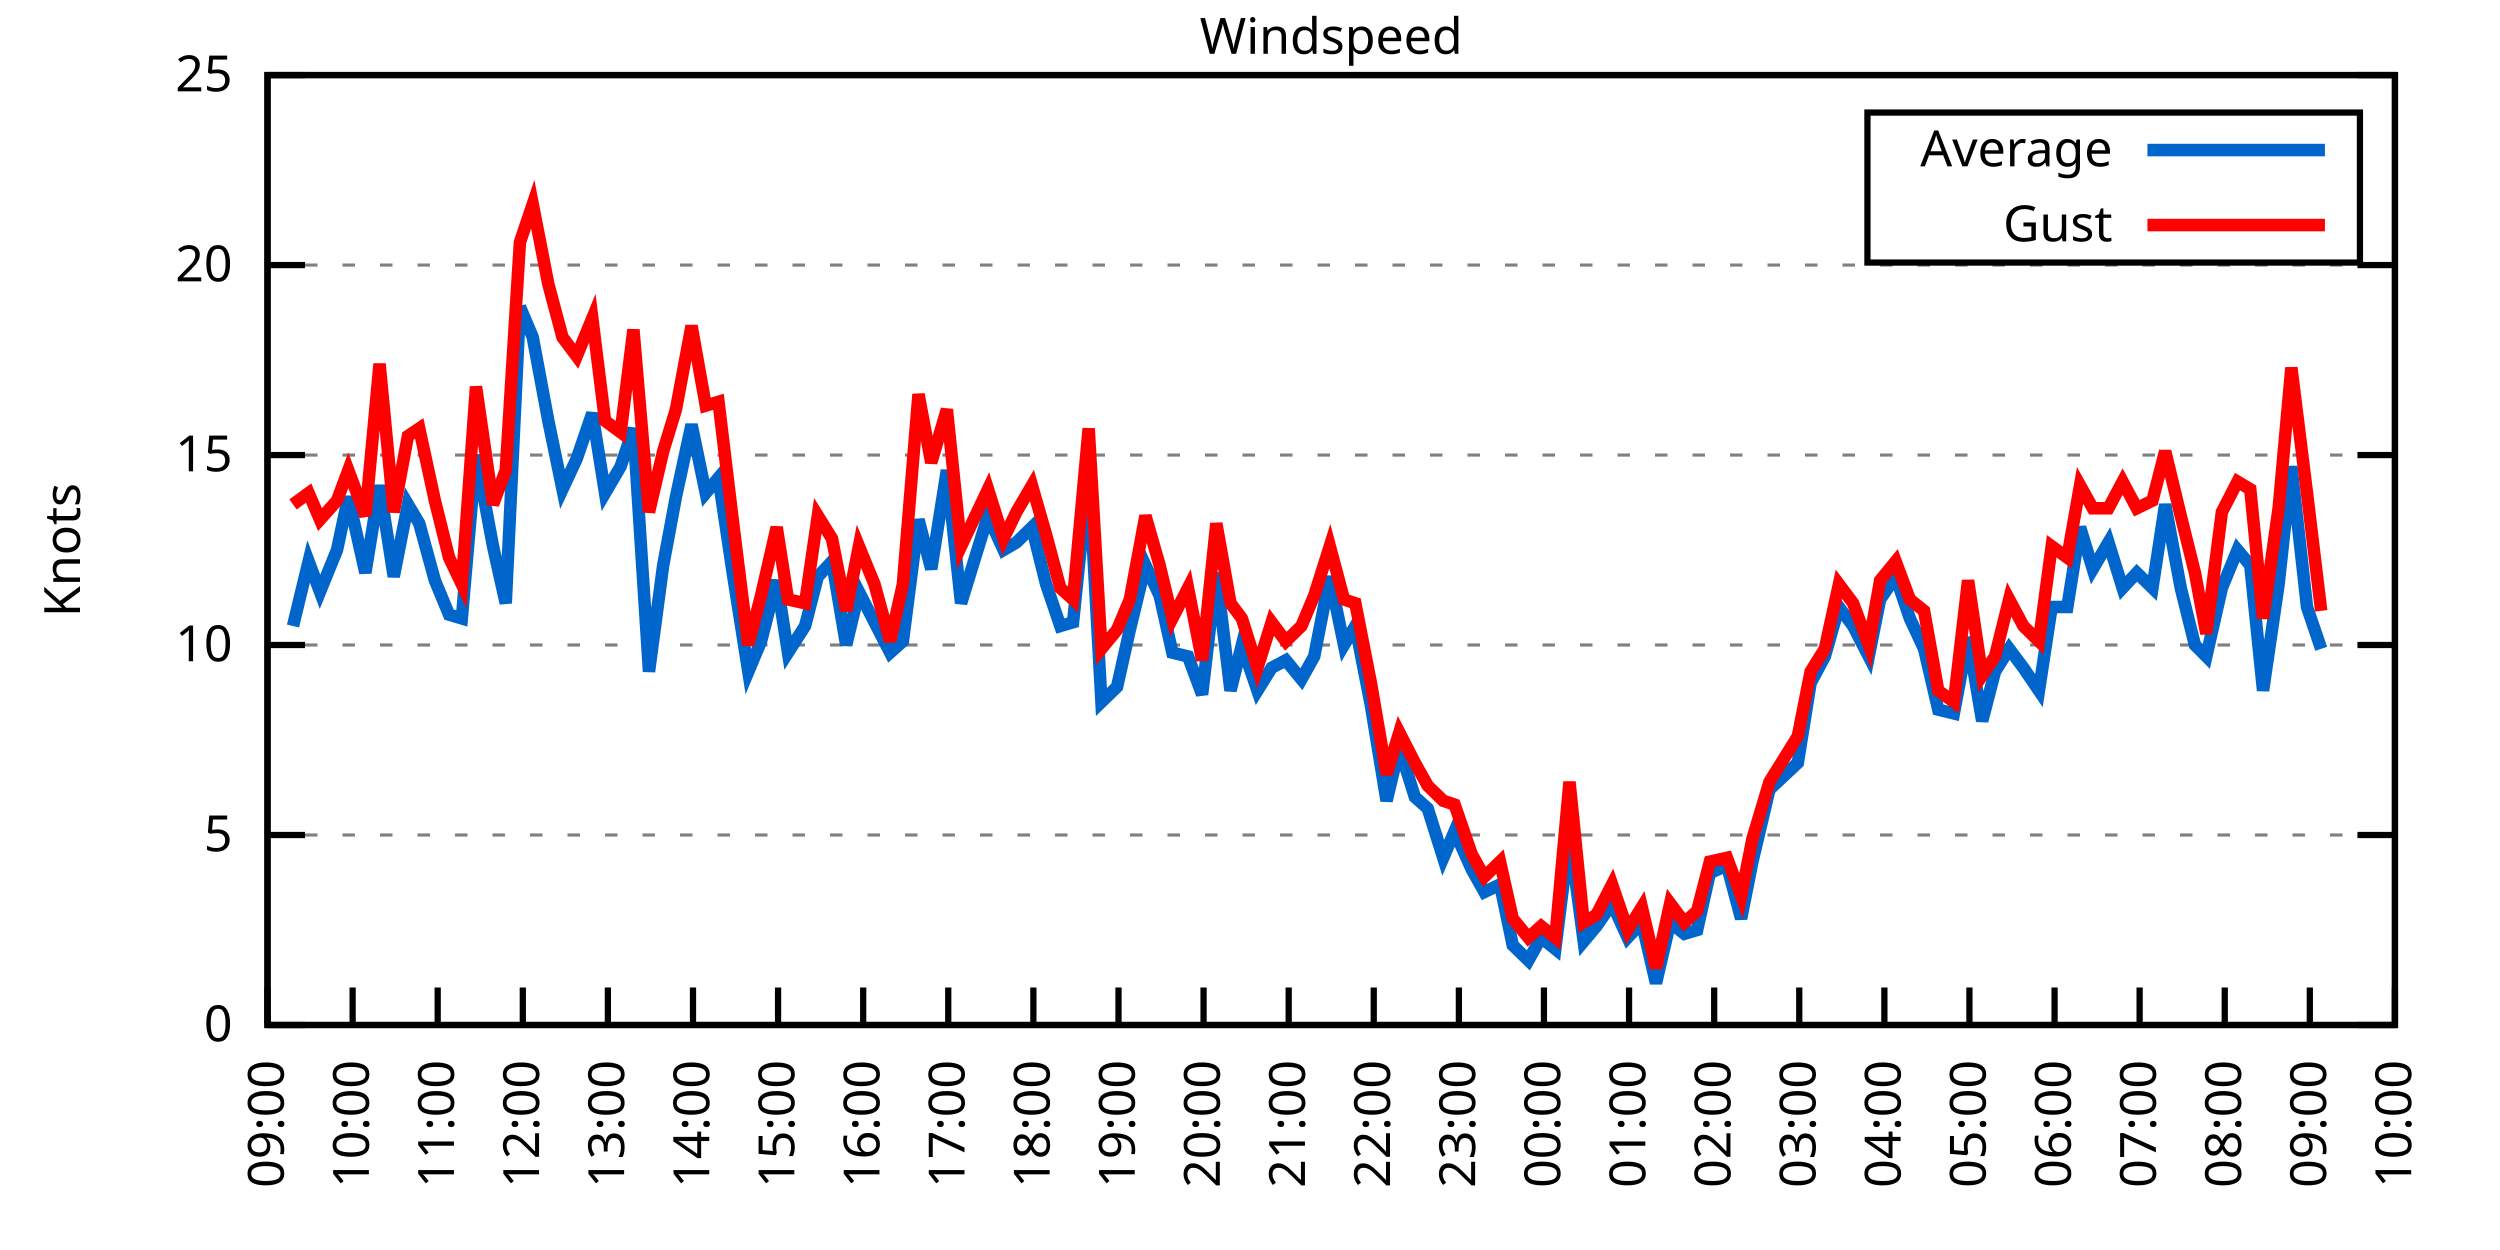
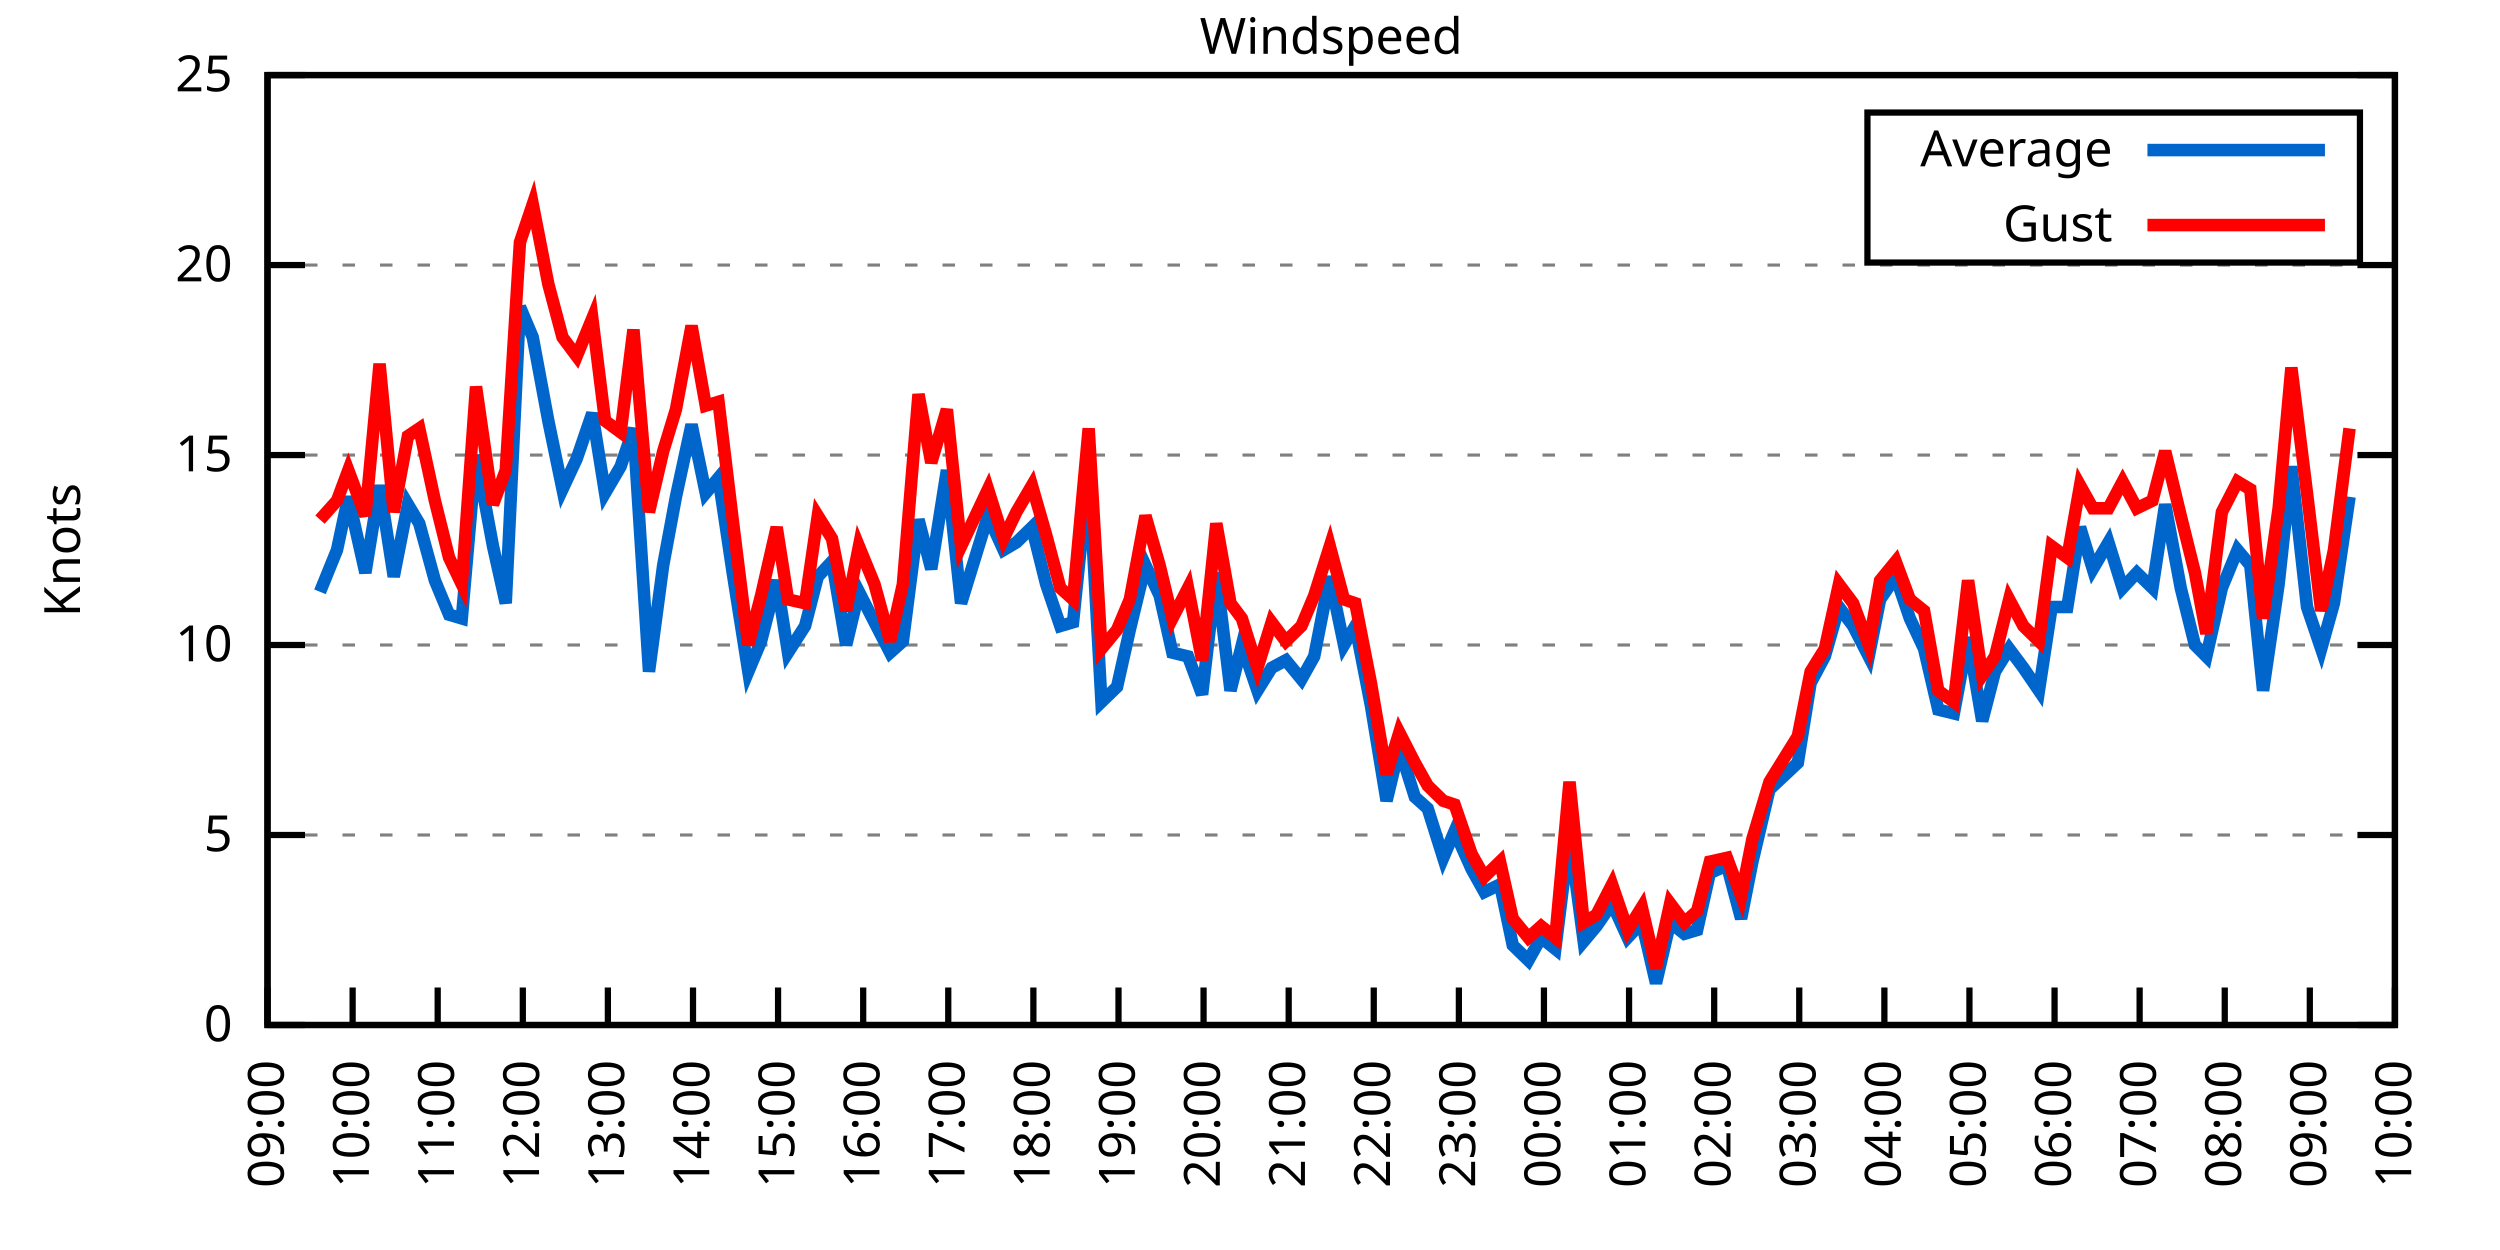
<svg xmlns="http://www.w3.org/2000/svg" xmlns:xlink="http://www.w3.org/1999/xlink" width="400" height="200" viewBox="0 0 400 200">
  <g id="gnuplot_canvas">
    <rect x="0" y="0" width="400" height="200" fill="none" />
    <defs>
      <circle id="gpDot" r="0.5" stroke-width="0.5" stroke="currentColor" />
      <path id="gpPt0" stroke-width="0.333" stroke="currentColor" d="M-1,0 h2 M0,-1 v2" />
      <path id="gpPt1" stroke-width="0.333" stroke="currentColor" d="M-1,-1 L1,1 M1,-1 L-1,1" />
      <path id="gpPt2" stroke-width="0.333" stroke="currentColor" d="M-1,0 L1,0 M0,-1 L0,1 M-1,-1 L1,1 M-1,1 L1,-1" />
      <rect id="gpPt3" stroke-width="0.333" stroke="currentColor" x="-1" y="-1" width="2" height="2" />
      <rect id="gpPt4" stroke-width="0.333" stroke="currentColor" fill="currentColor" x="-1" y="-1" width="2" height="2" />
      <circle id="gpPt5" stroke-width="0.333" stroke="currentColor" cx="0" cy="0" r="1" />
      <use xlink:href="#gpPt5" id="gpPt6" fill="currentColor" stroke="none" />
      <path id="gpPt7" stroke-width="0.333" stroke="currentColor" d="M0,-1.33 L-1.33,0.67 L1.33,0.67 z" />
      <use xlink:href="#gpPt7" id="gpPt8" fill="currentColor" stroke="none" />
      <use xlink:href="#gpPt7" id="gpPt9" stroke="currentColor" transform="rotate(180)" />
      <use xlink:href="#gpPt9" id="gpPt10" fill="currentColor" stroke="none" />
      <use xlink:href="#gpPt3" id="gpPt11" stroke="currentColor" transform="rotate(45)" />
      <use xlink:href="#gpPt11" id="gpPt12" fill="currentColor" stroke="none" />
      <path id="gpPt13" stroke-width="0.333" stroke="currentColor" d="M0,1.330 L1.265,0.411 L0.782,-1.067 L-0.782,-1.076 L-1.265,0.411 z" />
      <use xlink:href="#gpPt13" id="gpPt14" fill="currentColor" stroke="none" />
      <filter id="textbox" filterUnits="objectBoundingBox" x="0" y="0" height="1" width="1">
        <feFlood flood-color="white" flood-opacity="1" result="bgnd" />
        <feComposite in="SourceGraphic" in2="bgnd" operator="atop" />
      </filter>
      <filter id="greybox" filterUnits="objectBoundingBox" x="0" y="0" height="1" width="1">
        <feFlood flood-color="lightgrey" flood-opacity="1" result="grey" />
        <feComposite in="SourceGraphic" in2="grey" operator="atop" />
      </filter>
    </defs>
    <g fill="none" color="white" stroke="currentColor" stroke-width="1.00" stroke-linecap="butt" stroke-linejoin="miter">
</g>
    <g fill="none" color="black" stroke="currentColor" stroke-width="1.00" stroke-linecap="butt" stroke-linejoin="miter">
      <g stroke="none" shape-rendering="crispEdges">
        <polygon fill="rgb(255, 255, 255)" points="42.80,164.00 383.18,164.00 383.18,12.02 42.80,12.02 " />
      </g>
    </g>
    <g fill="none" color="black" stroke="currentColor" stroke-width="1.00" stroke-linecap="butt" stroke-linejoin="miter">
</g>
    <g fill="none" color="black" stroke="black" stroke-width="0.50" stroke-linecap="butt" stroke-linejoin="miter">
</g>
    <g fill="none" color="gray" stroke="currentColor" stroke-width="0.50" stroke-linecap="butt" stroke-linejoin="miter">
      <path stroke="gray" stroke-dasharray="2,4" class="gridline" d="M42.80,164.00 L383.19,164.00  " />
    </g>
    <g fill="none" color="gray" stroke="gray" stroke-width="1.00" stroke-linecap="butt" stroke-linejoin="miter">
</g>
    <g fill="none" color="black" stroke="currentColor" stroke-width="1.00" stroke-linecap="butt" stroke-linejoin="miter">
      <path stroke="black" d="M42.80,164.00 L48.80,164.00 M383.19,164.00 L377.19,164.00  " />
      <g transform="translate(37.20,166.60)" stroke="none" fill="black" font-family="Sans" font-size="8.00" text-anchor="end">
        <text>
          <tspan font-family="Sans"> 0</tspan>
        </text>
      </g>
    </g>
    <g fill="none" color="black" stroke="currentColor" stroke-width="1.00" stroke-linecap="butt" stroke-linejoin="miter">
</g>
    <g fill="none" color="black" stroke="black" stroke-width="0.50" stroke-linecap="butt" stroke-linejoin="miter">
</g>
    <g fill="none" color="gray" stroke="currentColor" stroke-width="0.50" stroke-linecap="butt" stroke-linejoin="miter">
      <path stroke="gray" stroke-dasharray="2,4" class="gridline" d="M42.80,133.60 L383.19,133.60  " />
    </g>
    <g fill="none" color="gray" stroke="gray" stroke-width="1.00" stroke-linecap="butt" stroke-linejoin="miter">
</g>
    <g fill="none" color="black" stroke="currentColor" stroke-width="1.00" stroke-linecap="butt" stroke-linejoin="miter">
      <path stroke="black" d="M42.80,133.60 L48.80,133.60 M383.19,133.60 L377.19,133.60  " />
      <g transform="translate(37.20,136.20)" stroke="none" fill="black" font-family="Sans" font-size="8.00" text-anchor="end">
        <text>
          <tspan font-family="Sans"> 5</tspan>
        </text>
      </g>
    </g>
    <g fill="none" color="black" stroke="currentColor" stroke-width="1.00" stroke-linecap="butt" stroke-linejoin="miter">
</g>
    <g fill="none" color="black" stroke="black" stroke-width="0.50" stroke-linecap="butt" stroke-linejoin="miter">
</g>
    <g fill="none" color="gray" stroke="currentColor" stroke-width="0.50" stroke-linecap="butt" stroke-linejoin="miter">
      <path stroke="gray" stroke-dasharray="2,4" class="gridline" d="M42.80,103.20 L383.19,103.20  " />
    </g>
    <g fill="none" color="gray" stroke="gray" stroke-width="1.00" stroke-linecap="butt" stroke-linejoin="miter">
</g>
    <g fill="none" color="black" stroke="currentColor" stroke-width="1.00" stroke-linecap="butt" stroke-linejoin="miter">
      <path stroke="black" d="M42.80,103.20 L48.80,103.20 M383.19,103.20 L377.19,103.20  " />
      <g transform="translate(37.20,105.80)" stroke="none" fill="black" font-family="Sans" font-size="8.00" text-anchor="end">
        <text>
          <tspan font-family="Sans"> 10</tspan>
        </text>
      </g>
    </g>
    <g fill="none" color="black" stroke="currentColor" stroke-width="1.00" stroke-linecap="butt" stroke-linejoin="miter">
</g>
    <g fill="none" color="black" stroke="black" stroke-width="0.50" stroke-linecap="butt" stroke-linejoin="miter">
</g>
    <g fill="none" color="gray" stroke="currentColor" stroke-width="0.50" stroke-linecap="butt" stroke-linejoin="miter">
      <path stroke="gray" stroke-dasharray="2,4" class="gridline" d="M42.80,72.81 L383.19,72.81  " />
    </g>
    <g fill="none" color="gray" stroke="gray" stroke-width="1.00" stroke-linecap="butt" stroke-linejoin="miter">
</g>
    <g fill="none" color="black" stroke="currentColor" stroke-width="1.00" stroke-linecap="butt" stroke-linejoin="miter">
      <path stroke="black" d="M42.80,72.81 L48.80,72.81 M383.19,72.81 L377.19,72.81  " />
      <g transform="translate(37.20,75.41)" stroke="none" fill="black" font-family="Sans" font-size="8.00" text-anchor="end">
        <text>
          <tspan font-family="Sans"> 15</tspan>
        </text>
      </g>
    </g>
    <g fill="none" color="black" stroke="currentColor" stroke-width="1.00" stroke-linecap="butt" stroke-linejoin="miter">
</g>
    <g fill="none" color="black" stroke="black" stroke-width="0.50" stroke-linecap="butt" stroke-linejoin="miter">
</g>
    <g fill="none" color="gray" stroke="currentColor" stroke-width="0.50" stroke-linecap="butt" stroke-linejoin="miter">
      <path stroke="gray" stroke-dasharray="2,4" class="gridline" d="M42.80,42.41 L383.19,42.41  " />
    </g>
    <g fill="none" color="gray" stroke="gray" stroke-width="1.00" stroke-linecap="butt" stroke-linejoin="miter">
</g>
    <g fill="none" color="black" stroke="currentColor" stroke-width="1.00" stroke-linecap="butt" stroke-linejoin="miter">
      <path stroke="black" d="M42.80,42.41 L48.80,42.41 M383.19,42.41 L377.19,42.41  " />
      <g transform="translate(37.20,45.01)" stroke="none" fill="black" font-family="Sans" font-size="8.00" text-anchor="end">
        <text>
          <tspan font-family="Sans"> 20</tspan>
        </text>
      </g>
    </g>
    <g fill="none" color="black" stroke="currentColor" stroke-width="1.00" stroke-linecap="butt" stroke-linejoin="miter">
</g>
    <g fill="none" color="black" stroke="black" stroke-width="0.50" stroke-linecap="butt" stroke-linejoin="miter">
</g>
    <g fill="none" color="gray" stroke="currentColor" stroke-width="0.50" stroke-linecap="butt" stroke-linejoin="miter">
      <path stroke="gray" stroke-dasharray="2,4" class="gridline" d="M42.80,12.01 L383.19,12.01  " />
    </g>
    <g fill="none" color="gray" stroke="gray" stroke-width="1.00" stroke-linecap="butt" stroke-linejoin="miter">
</g>
    <g fill="none" color="black" stroke="currentColor" stroke-width="1.00" stroke-linecap="butt" stroke-linejoin="miter">
      <path stroke="black" d="M42.80,12.01 L48.80,12.01 M383.19,12.01 L377.19,12.01  " />
      <g transform="translate(37.20,14.61)" stroke="none" fill="black" font-family="Sans" font-size="8.00" text-anchor="end">
        <text>
          <tspan font-family="Sans"> 25</tspan>
        </text>
      </g>
    </g>
    <g fill="none" color="black" stroke="currentColor" stroke-width="1.00" stroke-linecap="butt" stroke-linejoin="miter">
      <path stroke="black" d="M42.80,164.00 L42.80,158.00  " />
      <g transform="translate(45.40,169.60) rotate(270.00)" stroke="none" fill="black" font-family="Sans" font-size="8.00" text-anchor="end">
        <text>
          <tspan font-family="Sans">09:00</tspan>
        </text>
      </g>
    </g>
    <g fill="none" color="black" stroke="currentColor" stroke-width="1.00" stroke-linecap="butt" stroke-linejoin="miter">
      <path stroke="black" d="M56.42,164.00 L56.42,158.00  " />
      <g transform="translate(59.02,169.60) rotate(270.00)" stroke="none" fill="black" font-family="Sans" font-size="8.00" text-anchor="end">
        <text>
          <tspan font-family="Sans">10:00</tspan>
        </text>
      </g>
    </g>
    <g fill="none" color="black" stroke="currentColor" stroke-width="1.00" stroke-linecap="butt" stroke-linejoin="miter">
      <path stroke="black" d="M70.03,164.00 L70.03,158.00  " />
      <g transform="translate(72.63,169.60) rotate(270.00)" stroke="none" fill="black" font-family="Sans" font-size="8.00" text-anchor="end">
        <text>
          <tspan font-family="Sans">11:00</tspan>
        </text>
      </g>
    </g>
    <g fill="none" color="black" stroke="currentColor" stroke-width="1.00" stroke-linecap="butt" stroke-linejoin="miter">
      <path stroke="black" d="M83.65,164.00 L83.65,158.00  " />
      <g transform="translate(86.25,169.60) rotate(270.00)" stroke="none" fill="black" font-family="Sans" font-size="8.00" text-anchor="end">
        <text>
          <tspan font-family="Sans">12:00</tspan>
        </text>
      </g>
    </g>
    <g fill="none" color="black" stroke="currentColor" stroke-width="1.00" stroke-linecap="butt" stroke-linejoin="miter">
      <path stroke="black" d="M97.26,164.00 L97.26,158.00  " />
      <g transform="translate(99.86,169.60) rotate(270.00)" stroke="none" fill="black" font-family="Sans" font-size="8.00" text-anchor="end">
        <text>
          <tspan font-family="Sans">13:00</tspan>
        </text>
      </g>
    </g>
    <g fill="none" color="black" stroke="currentColor" stroke-width="1.00" stroke-linecap="butt" stroke-linejoin="miter">
      <path stroke="black" d="M110.88,164.00 L110.88,158.00  " />
      <g transform="translate(113.48,169.60) rotate(270.00)" stroke="none" fill="black" font-family="Sans" font-size="8.00" text-anchor="end">
        <text>
          <tspan font-family="Sans">14:00</tspan>
        </text>
      </g>
    </g>
    <g fill="none" color="black" stroke="currentColor" stroke-width="1.00" stroke-linecap="butt" stroke-linejoin="miter">
      <path stroke="black" d="M124.49,164.00 L124.49,158.00  " />
      <g transform="translate(127.09,169.60) rotate(270.00)" stroke="none" fill="black" font-family="Sans" font-size="8.00" text-anchor="end">
        <text>
          <tspan font-family="Sans">15:00</tspan>
        </text>
      </g>
    </g>
    <g fill="none" color="black" stroke="currentColor" stroke-width="1.00" stroke-linecap="butt" stroke-linejoin="miter">
      <path stroke="black" d="M138.11,164.00 L138.11,158.00  " />
      <g transform="translate(140.71,169.60) rotate(270.00)" stroke="none" fill="black" font-family="Sans" font-size="8.00" text-anchor="end">
        <text>
          <tspan font-family="Sans">16:00</tspan>
        </text>
      </g>
    </g>
    <g fill="none" color="black" stroke="currentColor" stroke-width="1.00" stroke-linecap="butt" stroke-linejoin="miter">
      <path stroke="black" d="M151.72,164.00 L151.72,158.00  " />
      <g transform="translate(154.32,169.60) rotate(270.00)" stroke="none" fill="black" font-family="Sans" font-size="8.00" text-anchor="end">
        <text>
          <tspan font-family="Sans">17:00</tspan>
        </text>
      </g>
    </g>
    <g fill="none" color="black" stroke="currentColor" stroke-width="1.00" stroke-linecap="butt" stroke-linejoin="miter">
      <path stroke="black" d="M165.34,164.00 L165.34,158.00  " />
      <g transform="translate(167.94,169.60) rotate(270.00)" stroke="none" fill="black" font-family="Sans" font-size="8.00" text-anchor="end">
        <text>
          <tspan font-family="Sans">18:00</tspan>
        </text>
      </g>
    </g>
    <g fill="none" color="black" stroke="currentColor" stroke-width="1.00" stroke-linecap="butt" stroke-linejoin="miter">
      <path stroke="black" d="M178.96,164.00 L178.96,158.00  " />
      <g transform="translate(181.56,169.60) rotate(270.00)" stroke="none" fill="black" font-family="Sans" font-size="8.00" text-anchor="end">
        <text>
          <tspan font-family="Sans">19:00</tspan>
        </text>
      </g>
    </g>
    <g fill="none" color="black" stroke="currentColor" stroke-width="1.00" stroke-linecap="butt" stroke-linejoin="miter">
      <path stroke="black" d="M192.57,164.00 L192.57,158.00  " />
      <g transform="translate(195.17,169.60) rotate(270.00)" stroke="none" fill="black" font-family="Sans" font-size="8.00" text-anchor="end">
        <text>
          <tspan font-family="Sans">20:00</tspan>
        </text>
      </g>
    </g>
    <g fill="none" color="black" stroke="currentColor" stroke-width="1.00" stroke-linecap="butt" stroke-linejoin="miter">
      <path stroke="black" d="M206.19,164.00 L206.19,158.00  " />
      <g transform="translate(208.79,169.60) rotate(270.00)" stroke="none" fill="black" font-family="Sans" font-size="8.00" text-anchor="end">
        <text>
          <tspan font-family="Sans">21:00</tspan>
        </text>
      </g>
    </g>
    <g fill="none" color="black" stroke="currentColor" stroke-width="1.00" stroke-linecap="butt" stroke-linejoin="miter">
      <path stroke="black" d="M219.80,164.00 L219.80,158.00  " />
      <g transform="translate(222.40,169.60) rotate(270.00)" stroke="none" fill="black" font-family="Sans" font-size="8.00" text-anchor="end">
        <text>
          <tspan font-family="Sans">22:00</tspan>
        </text>
      </g>
    </g>
    <g fill="none" color="black" stroke="currentColor" stroke-width="1.00" stroke-linecap="butt" stroke-linejoin="miter">
      <path stroke="black" d="M233.42,164.00 L233.42,158.00  " />
      <g transform="translate(236.02,169.60) rotate(270.00)" stroke="none" fill="black" font-family="Sans" font-size="8.00" text-anchor="end">
        <text>
          <tspan font-family="Sans">23:00</tspan>
        </text>
      </g>
    </g>
    <g fill="none" color="black" stroke="currentColor" stroke-width="1.00" stroke-linecap="butt" stroke-linejoin="miter">
      <path stroke="black" d="M247.03,164.00 L247.03,158.00  " />
      <g transform="translate(249.63,169.60) rotate(270.00)" stroke="none" fill="black" font-family="Sans" font-size="8.00" text-anchor="end">
        <text>
          <tspan font-family="Sans">00:00</tspan>
        </text>
      </g>
    </g>
    <g fill="none" color="black" stroke="currentColor" stroke-width="1.00" stroke-linecap="butt" stroke-linejoin="miter">
      <path stroke="black" d="M260.65,164.00 L260.65,158.00  " />
      <g transform="translate(263.25,169.60) rotate(270.00)" stroke="none" fill="black" font-family="Sans" font-size="8.00" text-anchor="end">
        <text>
          <tspan font-family="Sans">01:00</tspan>
        </text>
      </g>
    </g>
    <g fill="none" color="black" stroke="currentColor" stroke-width="1.00" stroke-linecap="butt" stroke-linejoin="miter">
      <path stroke="black" d="M274.27,164.00 L274.27,158.00  " />
      <g transform="translate(276.87,169.60) rotate(270.00)" stroke="none" fill="black" font-family="Sans" font-size="8.00" text-anchor="end">
        <text>
          <tspan font-family="Sans">02:00</tspan>
        </text>
      </g>
    </g>
    <g fill="none" color="black" stroke="currentColor" stroke-width="1.00" stroke-linecap="butt" stroke-linejoin="miter">
      <path stroke="black" d="M287.88,164.00 L287.88,158.00  " />
      <g transform="translate(290.48,169.60) rotate(270.00)" stroke="none" fill="black" font-family="Sans" font-size="8.00" text-anchor="end">
        <text>
          <tspan font-family="Sans">03:00</tspan>
        </text>
      </g>
    </g>
    <g fill="none" color="black" stroke="currentColor" stroke-width="1.00" stroke-linecap="butt" stroke-linejoin="miter">
      <path stroke="black" d="M301.50,164.00 L301.50,158.00  " />
      <g transform="translate(304.10,169.60) rotate(270.00)" stroke="none" fill="black" font-family="Sans" font-size="8.00" text-anchor="end">
        <text>
          <tspan font-family="Sans">04:00</tspan>
        </text>
      </g>
    </g>
    <g fill="none" color="black" stroke="currentColor" stroke-width="1.00" stroke-linecap="butt" stroke-linejoin="miter">
      <path stroke="black" d="M315.11,164.00 L315.11,158.00  " />
      <g transform="translate(317.71,169.60) rotate(270.00)" stroke="none" fill="black" font-family="Sans" font-size="8.00" text-anchor="end">
        <text>
          <tspan font-family="Sans">05:00</tspan>
        </text>
      </g>
    </g>
    <g fill="none" color="black" stroke="currentColor" stroke-width="1.00" stroke-linecap="butt" stroke-linejoin="miter">
      <path stroke="black" d="M328.73,164.00 L328.73,158.00  " />
      <g transform="translate(331.33,169.60) rotate(270.00)" stroke="none" fill="black" font-family="Sans" font-size="8.00" text-anchor="end">
        <text>
          <tspan font-family="Sans">06:00</tspan>
        </text>
      </g>
    </g>
    <g fill="none" color="black" stroke="currentColor" stroke-width="1.00" stroke-linecap="butt" stroke-linejoin="miter">
      <path stroke="black" d="M342.34,164.00 L342.34,158.00  " />
      <g transform="translate(344.94,169.60) rotate(270.00)" stroke="none" fill="black" font-family="Sans" font-size="8.00" text-anchor="end">
        <text>
          <tspan font-family="Sans">07:00</tspan>
        </text>
      </g>
    </g>
    <g fill="none" color="black" stroke="currentColor" stroke-width="1.00" stroke-linecap="butt" stroke-linejoin="miter">
      <path stroke="black" d="M355.96,164.00 L355.96,158.00  " />
      <g transform="translate(358.56,169.60) rotate(270.00)" stroke="none" fill="black" font-family="Sans" font-size="8.00" text-anchor="end">
        <text>
          <tspan font-family="Sans">08:00</tspan>
        </text>
      </g>
    </g>
    <g fill="none" color="black" stroke="currentColor" stroke-width="1.00" stroke-linecap="butt" stroke-linejoin="miter">
      <path stroke="black" d="M369.57,164.00 L369.57,158.00  " />
      <g transform="translate(372.17,169.60) rotate(270.00)" stroke="none" fill="black" font-family="Sans" font-size="8.00" text-anchor="end">
        <text>
          <tspan font-family="Sans">09:00</tspan>
        </text>
      </g>
    </g>
    <g fill="none" color="black" stroke="currentColor" stroke-width="1.00" stroke-linecap="butt" stroke-linejoin="miter">
      <path stroke="black" d="M383.19,164.00 L383.19,158.00  " />
      <g transform="translate(385.79,169.60) rotate(270.00)" stroke="none" fill="black" font-family="Sans" font-size="8.00" text-anchor="end">
        <text>
          <tspan font-family="Sans">10:00</tspan>
        </text>
      </g>
    </g>
    <g fill="none" color="black" stroke="currentColor" stroke-width="1.00" stroke-linecap="butt" stroke-linejoin="miter">
</g>
    <g fill="none" color="black" stroke="currentColor" stroke-width="1.00" stroke-linecap="butt" stroke-linejoin="miter">
      <path stroke="black" d="M42.80,12.01 L42.80,164.00 L383.19,164.00 L383.19,12.01 L42.80,12.01 Z  " />
    </g>
    <g fill="none" color="black" stroke="currentColor" stroke-width="1.00" stroke-linecap="butt" stroke-linejoin="miter">
</g>
    <g fill="none" color="black" stroke="currentColor" stroke-width="1.00" stroke-linecap="butt" stroke-linejoin="miter">
      <path stroke="black" d="M298.79,42.01 L298.79,18.01 L377.59,18.01 L377.59,42.01 L298.79,42.01 Z  " />
    </g>
    <g id="Windspeed_plot_1">
      <g fill="none" color="white" stroke="black" stroke-width="2.00" stroke-linecap="butt" stroke-linejoin="miter">
</g>
      <g fill="none" color="black" stroke="currentColor" stroke-width="2.00" stroke-linecap="butt" stroke-linejoin="miter">
        <g transform="translate(337.99,26.61)" stroke="none" fill="black" font-family="Sans" font-size="8.00" text-anchor="end">
          <text>
            <tspan font-family="Sans">Average</tspan>
          </text>
        </g>
      </g>
      <g fill="none" color="black" stroke="currentColor" stroke-width="2.00" stroke-linecap="butt" stroke-linejoin="miter">
-         <path stroke="rgb(  0, 102, 204)" d="M343.59,24.01 L371.99,24.01 M46.88,100.16 L49.38,89.83 L51.20,94.69 L53.92,88.00 L55.73,79.49 L58.46,91.65   L60.73,77.67 L63.00,92.26 L65.27,80.71 L67.08,83.75 L69.58,92.87 L71.85,98.34 L73.89,98.95 L76.16,72.81   L78.88,87.40 L80.92,96.52 L83.19,49.10 L85.24,53.96 L87.73,67.33 L90.00,78.28 L92.27,73.41 L94.77,66.12   L96.81,78.89 L99.30,74.63 L101.35,68.55 L103.84,107.46 L106.11,90.44 L108.15,79.49 L110.65,67.94 L112.92,78.89   L114.96,76.45 L117.23,91.65 L119.73,107.46 L121.77,102.60 L124.27,92.87 L126.08,104.42 L128.81,100.16 L130.85,92.26   L133.12,89.83 L135.39,103.20 L137.43,94.69 L139.92,99.56 L142.42,104.42 L144.46,102.60 L146.96,83.14 L149.00,91.04   L151.50,75.24 L153.77,96.52 L158.08,82.53 L160.57,88.00 L162.62,86.79 L165.11,84.36 L167.38,93.48 L169.65,100.16   L171.69,99.56 L174.19,75.24 L176.23,112.32 L178.73,109.89 L180.77,100.77 L183.27,90.44 L185.54,95.30 L187.58,104.42   L190.08,105.03 L192.34,111.11 L194.61,91.65 L196.88,110.50 L198.70,103.20 L201.19,110.50 L203.46,106.85 L205.73,105.64   L208.23,108.68 L210.27,105.03 L212.77,92.26 L215.04,103.20 L216.85,100.16 L219.35,112.93 L221.85,128.13 L223.89,119.62   L226.38,127.52 L228.43,129.35 L230.92,137.25 L232.74,132.99 L235.46,139.07 L237.50,142.72 L240.00,141.51 L242.04,151.23   L244.54,153.66 L246.58,150.02 L248.85,151.84 L251.12,133.60 L253.39,150.62 L255.43,148.19 L257.93,144.55 L260.42,150.02   L262.69,147.59 L264.96,157.31 L267.23,147.59 L269.50,149.41 L271.54,148.80 L273.58,139.68 L276.31,138.47 L278.58,146.98   L280.39,137.86 L283.12,126.31 L287.65,122.05 L289.70,109.28 L291.97,105.03 L294.23,97.12 L296.50,100.16 L299.00,105.03   L300.82,95.91 L303.31,92.26 L305.58,98.95 L307.85,103.81 L310.12,113.54 L312.62,114.15 L314.89,101.99 L317.15,115.36   L319.20,107.46 L321.47,103.81 L323.74,106.85 L326.23,110.50 L328.27,97.12 L330.77,97.12 L332.81,84.36 L334.85,91.04   L337.35,86.79 L339.62,94.08 L341.89,91.65 L344.39,94.08 L346.43,80.71 L348.92,94.08 L351.19,103.20 L353.01,105.03   L355.50,94.08 L358.00,88.00 L360.04,90.44 L362.09,110.50 L364.58,93.48 L366.62,74.63 L369.12,97.12 L371.39,103.81    " />
+         <path stroke="rgb(  0, 102, 204)" d="M343.59,24.01 L371.99,24.01 M51.20,94.69 L53.92,88.00 L55.73,79.49 L58.46,91.65 L60.73,77.67 L63.00,92.26   L65.27,80.71 L67.08,83.75 L69.58,92.87 L71.85,98.34 L73.89,98.95 L76.16,72.81 L78.88,87.40 L80.92,96.52   L83.19,49.10 L85.24,53.96 L87.73,67.33 L90.00,78.28 L92.27,73.41 L94.77,66.12 L96.81,78.89 L99.30,74.63   L101.35,68.55 L103.84,107.46 L106.11,90.44 L108.15,79.49 L110.65,67.94 L112.92,78.89 L114.96,76.45 L117.23,91.65   L119.73,107.46 L121.77,102.60 L124.27,92.87 L126.08,104.42 L128.81,100.16 L130.85,92.26 L133.12,89.83 L135.39,103.20   L137.43,94.69 L139.92,99.56 L142.42,104.42 L144.46,102.60 L146.96,83.14 L149.00,91.04 L151.50,75.24 L153.77,96.52   L158.08,82.53 L160.57,88.00 L162.62,86.79 L165.11,84.36 L167.38,93.48 L169.65,100.16 L171.69,99.56 L174.19,75.24   L176.23,112.32 L178.73,109.89 L180.77,100.77 L183.27,90.44 L185.54,95.30 L187.58,104.42 L190.08,105.03 L192.34,111.11   L194.61,91.65 L196.88,110.50 L198.70,103.20 L201.19,110.50 L203.46,106.85 L205.73,105.64 L208.23,108.68 L210.27,105.03   L212.77,92.26 L215.04,103.20 L216.85,100.16 L219.35,112.93 L221.85,128.13 L223.89,119.62 L226.38,127.52 L228.43,129.35   L230.92,137.25 L232.74,132.99 L235.46,139.07 L237.50,142.72 L240.00,141.51 L242.04,151.23 L244.54,153.66 L246.58,150.02   L248.85,151.84 L251.12,133.60 L253.39,150.62 L255.43,148.19 L257.93,144.55 L260.42,150.02 L262.69,147.59 L264.96,157.31   L267.23,147.59 L269.50,149.41 L271.54,148.80 L273.58,139.68 L276.31,138.47 L278.58,146.98 L280.39,137.86 L283.12,126.31   L287.65,122.05 L289.70,109.28 L291.97,105.03 L294.23,97.12 L296.50,100.16 L299.00,105.03 L300.82,95.91 L303.31,92.26   L305.58,98.95 L307.85,103.81 L310.12,113.54 L312.62,114.15 L314.89,101.99 L317.15,115.36 L319.20,107.46 L321.47,103.81   L323.74,106.85 L326.23,110.50 L328.27,97.12 L330.77,97.12 L332.81,84.36 L334.85,91.04 L337.35,86.79 L339.62,94.08   L341.89,91.65 L344.39,94.08 L346.43,80.71 L348.92,94.08 L351.19,103.20 L353.01,105.03 L355.50,94.08 L358.00,88.00   L360.04,90.44 L362.09,110.50 L364.58,93.48 L366.62,74.63 L369.12,97.12 L371.39,103.81 L373.43,96.52 L375.93,79.49    " />
      </g>
    </g>
    <g id="Windspeed_plot_2">
      <g fill="none" color="black" stroke="currentColor" stroke-width="2.00" stroke-linecap="butt" stroke-linejoin="miter">
        <g transform="translate(337.99,38.61)" stroke="none" fill="black" font-family="Sans" font-size="8.00" text-anchor="end">
          <text>
            <tspan font-family="Sans">Gust</tspan>
          </text>
        </g>
      </g>
      <g fill="none" color="black" stroke="currentColor" stroke-width="2.00" stroke-linecap="butt" stroke-linejoin="miter">
-         <path stroke="rgb(255,   0,   0)" d="M343.59,36.01 L371.99,36.01 M46.88,80.71 L49.38,78.89 L51.20,83.14 L53.92,80.10 L55.73,75.24 L58.46,82.53   L60.73,58.21 L63.00,81.93 L65.27,69.77 L67.08,68.55 L69.58,80.10 L71.85,89.22 L73.89,93.48 L76.16,61.86   L78.88,80.71 L80.92,75.24 L83.19,38.76 L85.24,32.68 L87.73,45.45 L90.00,53.96 L92.27,57.00 L94.77,50.92   L96.81,67.33 L99.30,69.16 L101.35,52.74 L103.84,81.93 L106.11,72.20 L108.15,65.51 L110.65,52.14 L112.92,64.90   L114.96,64.29 L117.23,83.14 L119.73,103.20 L121.77,95.30 L124.27,84.36 L126.08,95.91 L128.81,96.52 L130.85,82.53   L133.12,86.18 L135.39,97.73 L137.43,87.40 L139.92,93.48 L142.42,102.60 L144.46,93.48 L146.96,63.08 L149.00,74.02   L151.50,65.51 L153.77,87.40 L158.08,78.28 L160.57,86.18 L162.62,81.93 L165.11,77.67 L167.38,85.57 L169.65,94.08   L171.69,95.91 L174.19,68.55 L176.23,103.81 L178.73,100.77 L180.77,95.91 L183.27,82.53 L185.54,90.44 L187.58,98.95   L190.08,94.08 L192.34,105.64 L194.61,83.75 L196.88,96.52 L198.70,98.95 L201.19,106.85 L203.46,99.56 L205.73,102.60   L208.23,100.16 L210.27,95.30 L212.77,87.40 L215.04,95.91 L216.85,96.52 L219.35,109.28 L221.85,123.87 L223.89,117.19   L226.38,122.05 L228.43,125.70 L230.92,128.13 L232.74,128.74 L235.46,136.64 L237.50,140.29 L240.00,137.86 L242.04,146.98   L244.54,150.02 L246.58,148.19 L248.85,150.02 L251.12,125.09 L253.39,147.59 L255.43,146.37 L257.93,141.51 L260.42,148.80   L262.69,145.15 L264.96,154.88 L267.23,144.55 L269.50,147.59 L271.54,145.76 L273.58,137.86 L276.31,137.25 L278.58,143.33   L280.39,134.21 L283.12,125.09 L287.65,117.80 L289.70,107.46 L291.97,103.81 L294.23,93.48 L296.50,96.52 L299.00,103.20   L300.82,92.87 L303.31,89.83 L305.58,95.91 L307.85,97.73 L310.12,110.50 L312.62,112.32 L314.89,92.87 L317.15,108.07   L319.20,105.03 L321.47,95.91 L323.74,100.16 L326.23,102.60 L328.27,87.40 L330.77,89.22 L332.81,77.67 L334.85,81.32   L337.35,81.32 L339.62,77.06 L341.89,81.32 L344.39,80.10 L346.43,72.20 L348.92,82.53 L351.19,91.65 L353.01,101.38   L355.50,81.93 L358.00,77.06 L360.04,78.28 L362.09,98.95 L364.58,81.32 L366.62,58.82 L369.12,78.89 L371.39,97.73    " />
+         <path stroke="rgb(255,   0,   0)" d="M343.59,36.01 L371.99,36.01 M51.20,83.14 L53.92,80.10 L55.73,75.24 L58.46,82.53 L60.73,58.21 L63.00,81.93   L65.27,69.77 L67.08,68.55 L69.58,80.10 L71.85,89.22 L73.89,93.48 L76.16,61.86 L78.88,80.71 L80.92,75.24   L83.19,38.76 L85.24,32.68 L87.73,45.45 L90.00,53.96 L92.27,57.00 L94.77,50.92 L96.81,67.33 L99.30,69.16   L101.35,52.74 L103.84,81.93 L106.11,72.20 L108.15,65.51 L110.65,52.14 L112.92,64.90 L114.96,64.29 L117.23,83.14   L119.73,103.20 L121.77,95.30 L124.27,84.36 L126.08,95.91 L128.81,96.52 L130.85,82.53 L133.12,86.18 L135.39,97.73   L137.43,87.40 L139.92,93.48 L142.42,102.60 L144.46,93.48 L146.96,63.08 L149.00,74.02 L151.50,65.51 L153.77,87.40   L158.08,78.28 L160.57,86.18 L162.62,81.93 L165.11,77.67 L167.38,85.57 L169.65,94.08 L171.69,95.91 L174.19,68.55   L176.23,103.81 L178.73,100.77 L180.77,95.91 L183.27,82.53 L185.54,90.44 L187.58,98.95 L190.08,94.08 L192.34,105.64   L194.61,83.75 L196.88,96.52 L198.70,98.95 L201.19,106.85 L203.46,99.56 L205.73,102.60 L208.23,100.16 L210.27,95.30   L212.77,87.40 L215.04,95.91 L216.85,96.52 L219.35,109.28 L221.85,123.87 L223.89,117.19 L226.38,122.05 L228.43,125.70   L230.92,128.13 L232.74,128.74 L235.46,136.64 L237.50,140.29 L240.00,137.86 L242.04,146.98 L244.54,150.02 L246.58,148.19   L248.85,150.02 L251.12,125.09 L253.39,147.59 L255.43,146.37 L257.93,141.51 L260.42,148.80 L262.69,145.15 L264.96,154.88   L267.23,144.55 L269.50,147.59 L271.54,145.76 L273.58,137.86 L276.31,137.25 L278.58,143.33 L280.39,134.21 L283.12,125.09   L287.65,117.80 L289.70,107.46 L291.97,103.81 L294.23,93.48 L296.50,96.52 L299.00,103.20 L300.82,92.87 L303.31,89.83   L305.58,95.91 L307.85,97.73 L310.12,110.50 L312.62,112.32 L314.89,92.87 L317.15,108.07 L319.20,105.03 L321.47,95.91   L323.74,100.16 L326.23,102.60 L328.27,87.40 L330.77,89.22 L332.81,77.67 L334.85,81.32 L337.35,81.32 L339.62,77.06   L341.89,81.32 L344.39,80.10 L346.43,72.20 L348.92,82.53 L351.19,91.65 L353.01,101.38 L355.50,81.93 L358.00,77.06   L360.04,78.28 L362.09,98.95 L364.58,81.32 L366.62,58.82 L369.12,78.89 L371.39,97.73 L373.43,88.00 L375.93,68.55    " />
      </g>
    </g>
    <g fill="none" color="black" stroke="currentColor" stroke-width="2.00" stroke-linecap="butt" stroke-linejoin="miter">
</g>
    <g fill="none" color="black" stroke="black" stroke-width="1.00" stroke-linecap="butt" stroke-linejoin="miter">
</g>
    <g fill="none" color="black" stroke="currentColor" stroke-width="1.00" stroke-linecap="butt" stroke-linejoin="miter">
      <path stroke="black" d="M42.80,12.01 L42.80,164.00 L383.19,164.00 L383.19,12.01 L42.80,12.01 Z  " />
      <g transform="translate(12.80,88.01) rotate(270.00)" stroke="none" fill="black" font-family="Sans" font-size="8.00" text-anchor="middle">
        <text>
          <tspan font-family="Sans">Knots</tspan>
        </text>
      </g>
    </g>
    <g fill="none" color="black" stroke="currentColor" stroke-width="1.00" stroke-linecap="butt" stroke-linejoin="miter">
</g>
    <g fill="none" color="black" stroke="currentColor" stroke-width="1.00" stroke-linecap="butt" stroke-linejoin="miter">
      <g transform="translate(212.99,8.61)" stroke="none" fill="black" font-family="Sans" font-size="8.00" text-anchor="middle">
        <text>
          <tspan font-family="Sans">Windspeed</tspan>
        </text>
      </g>
    </g>
    <g fill="none" color="black" stroke="currentColor" stroke-width="1.00" stroke-linecap="butt" stroke-linejoin="miter">
</g>
  </g>
</svg>
